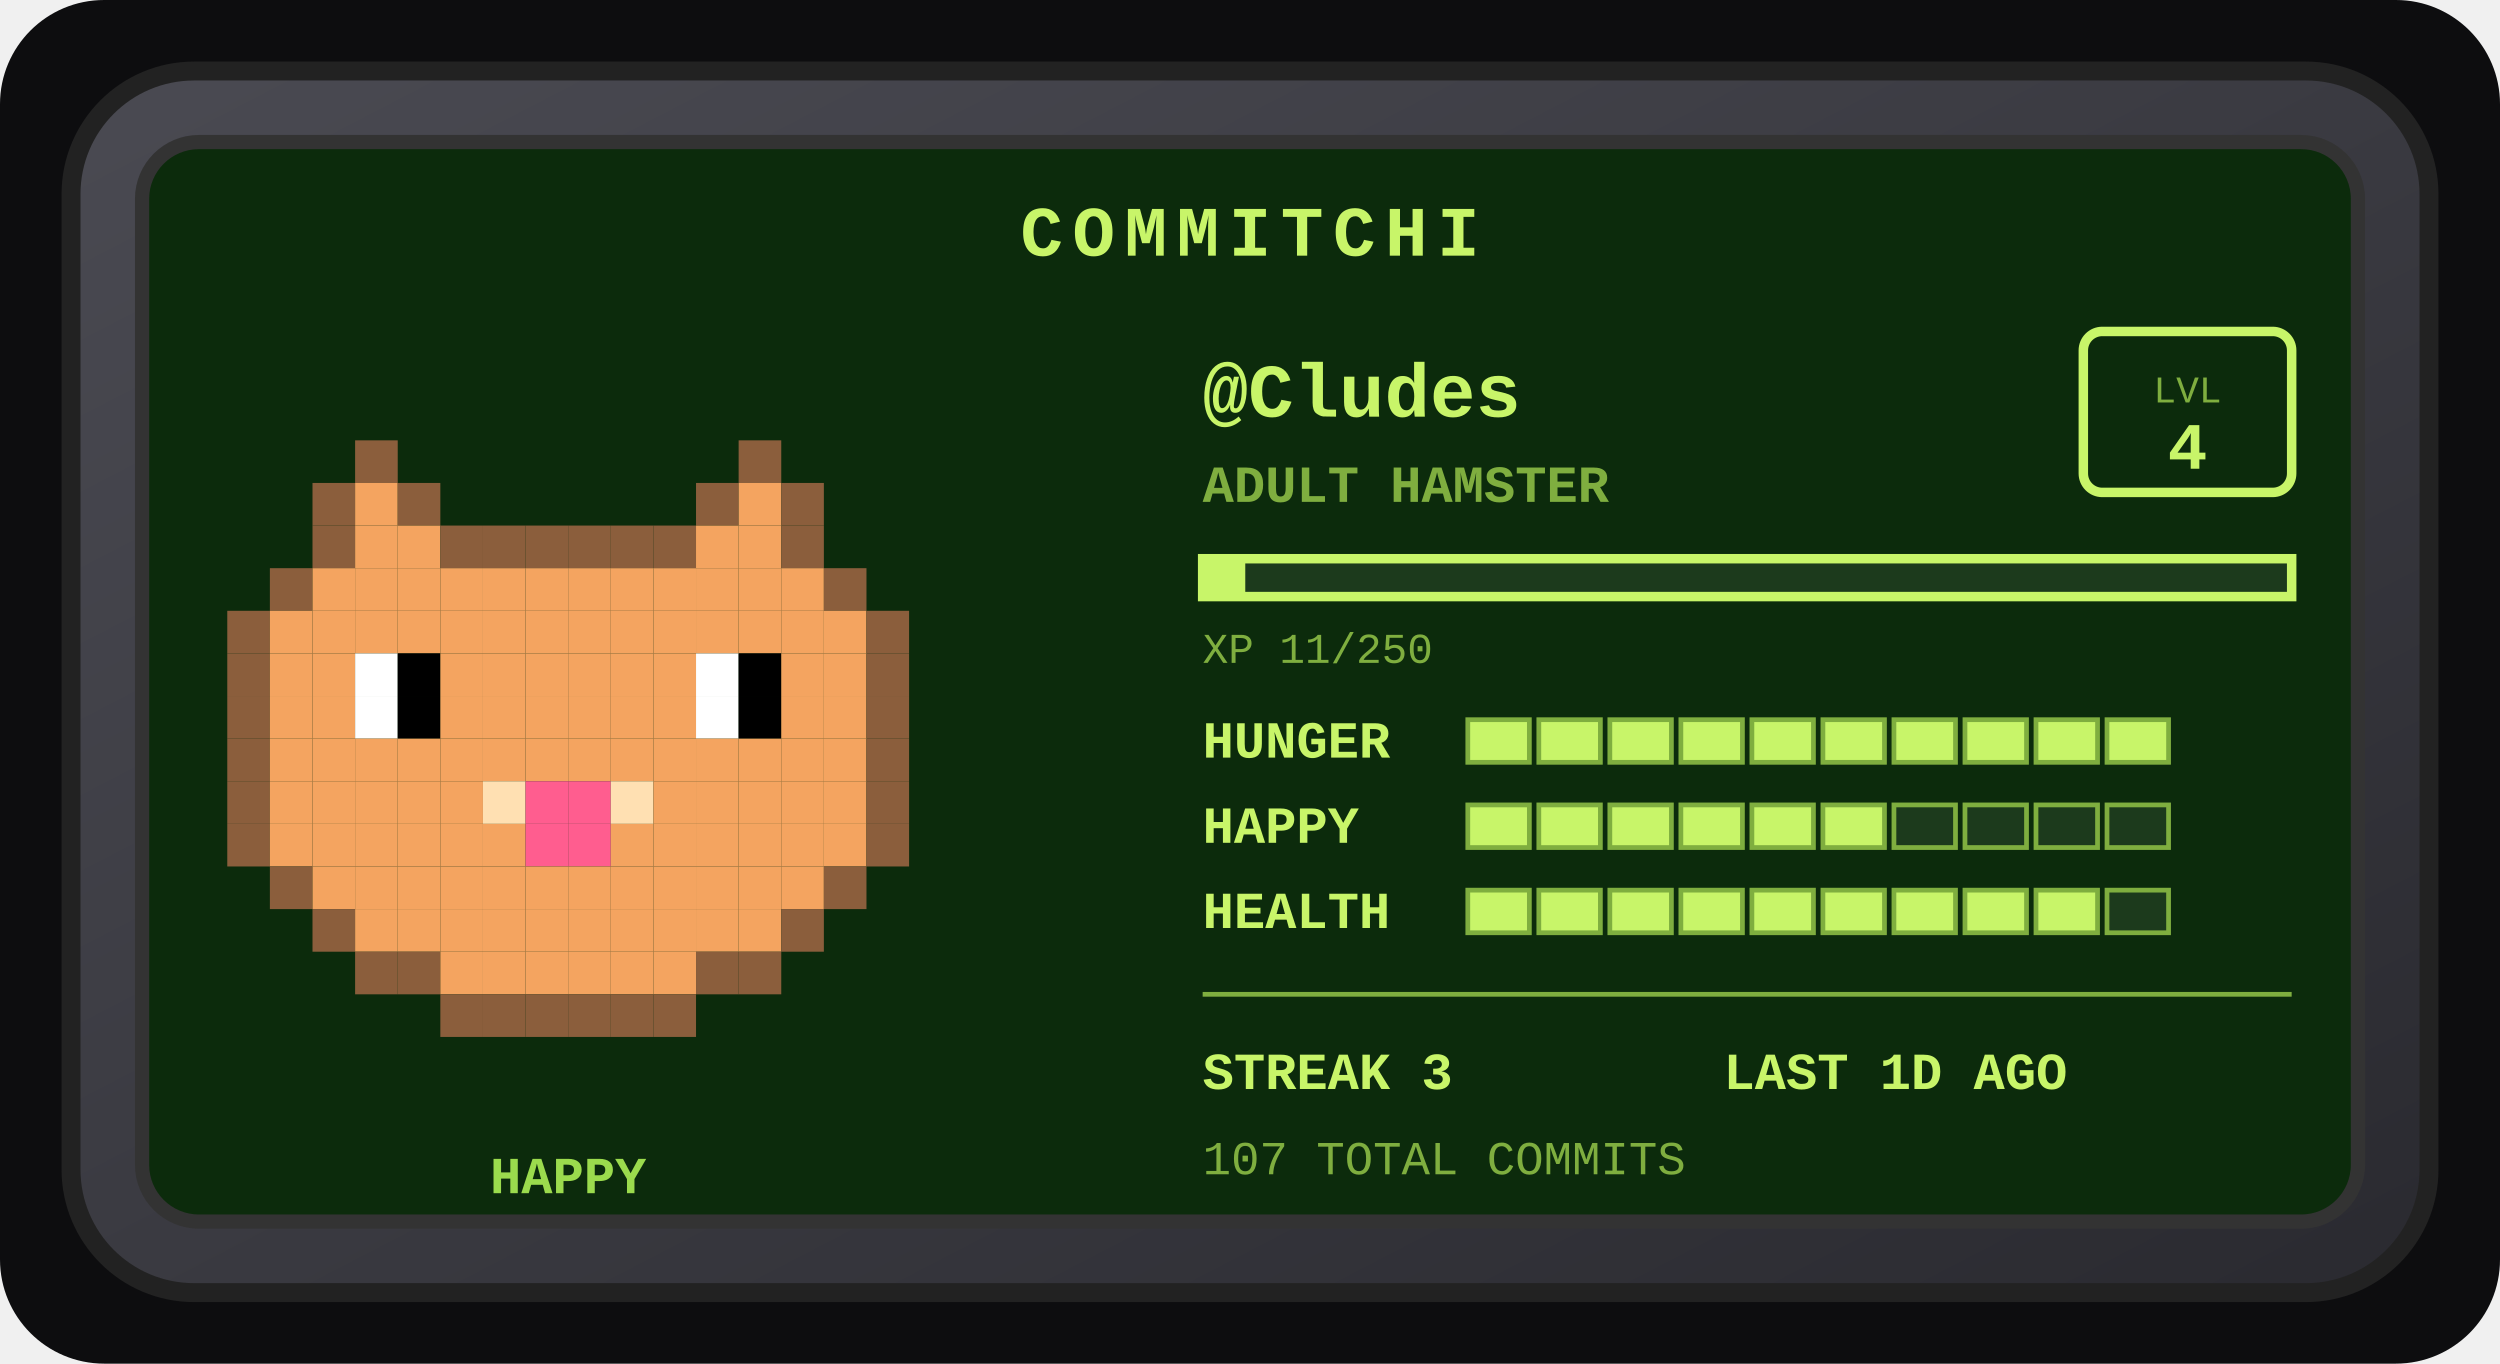
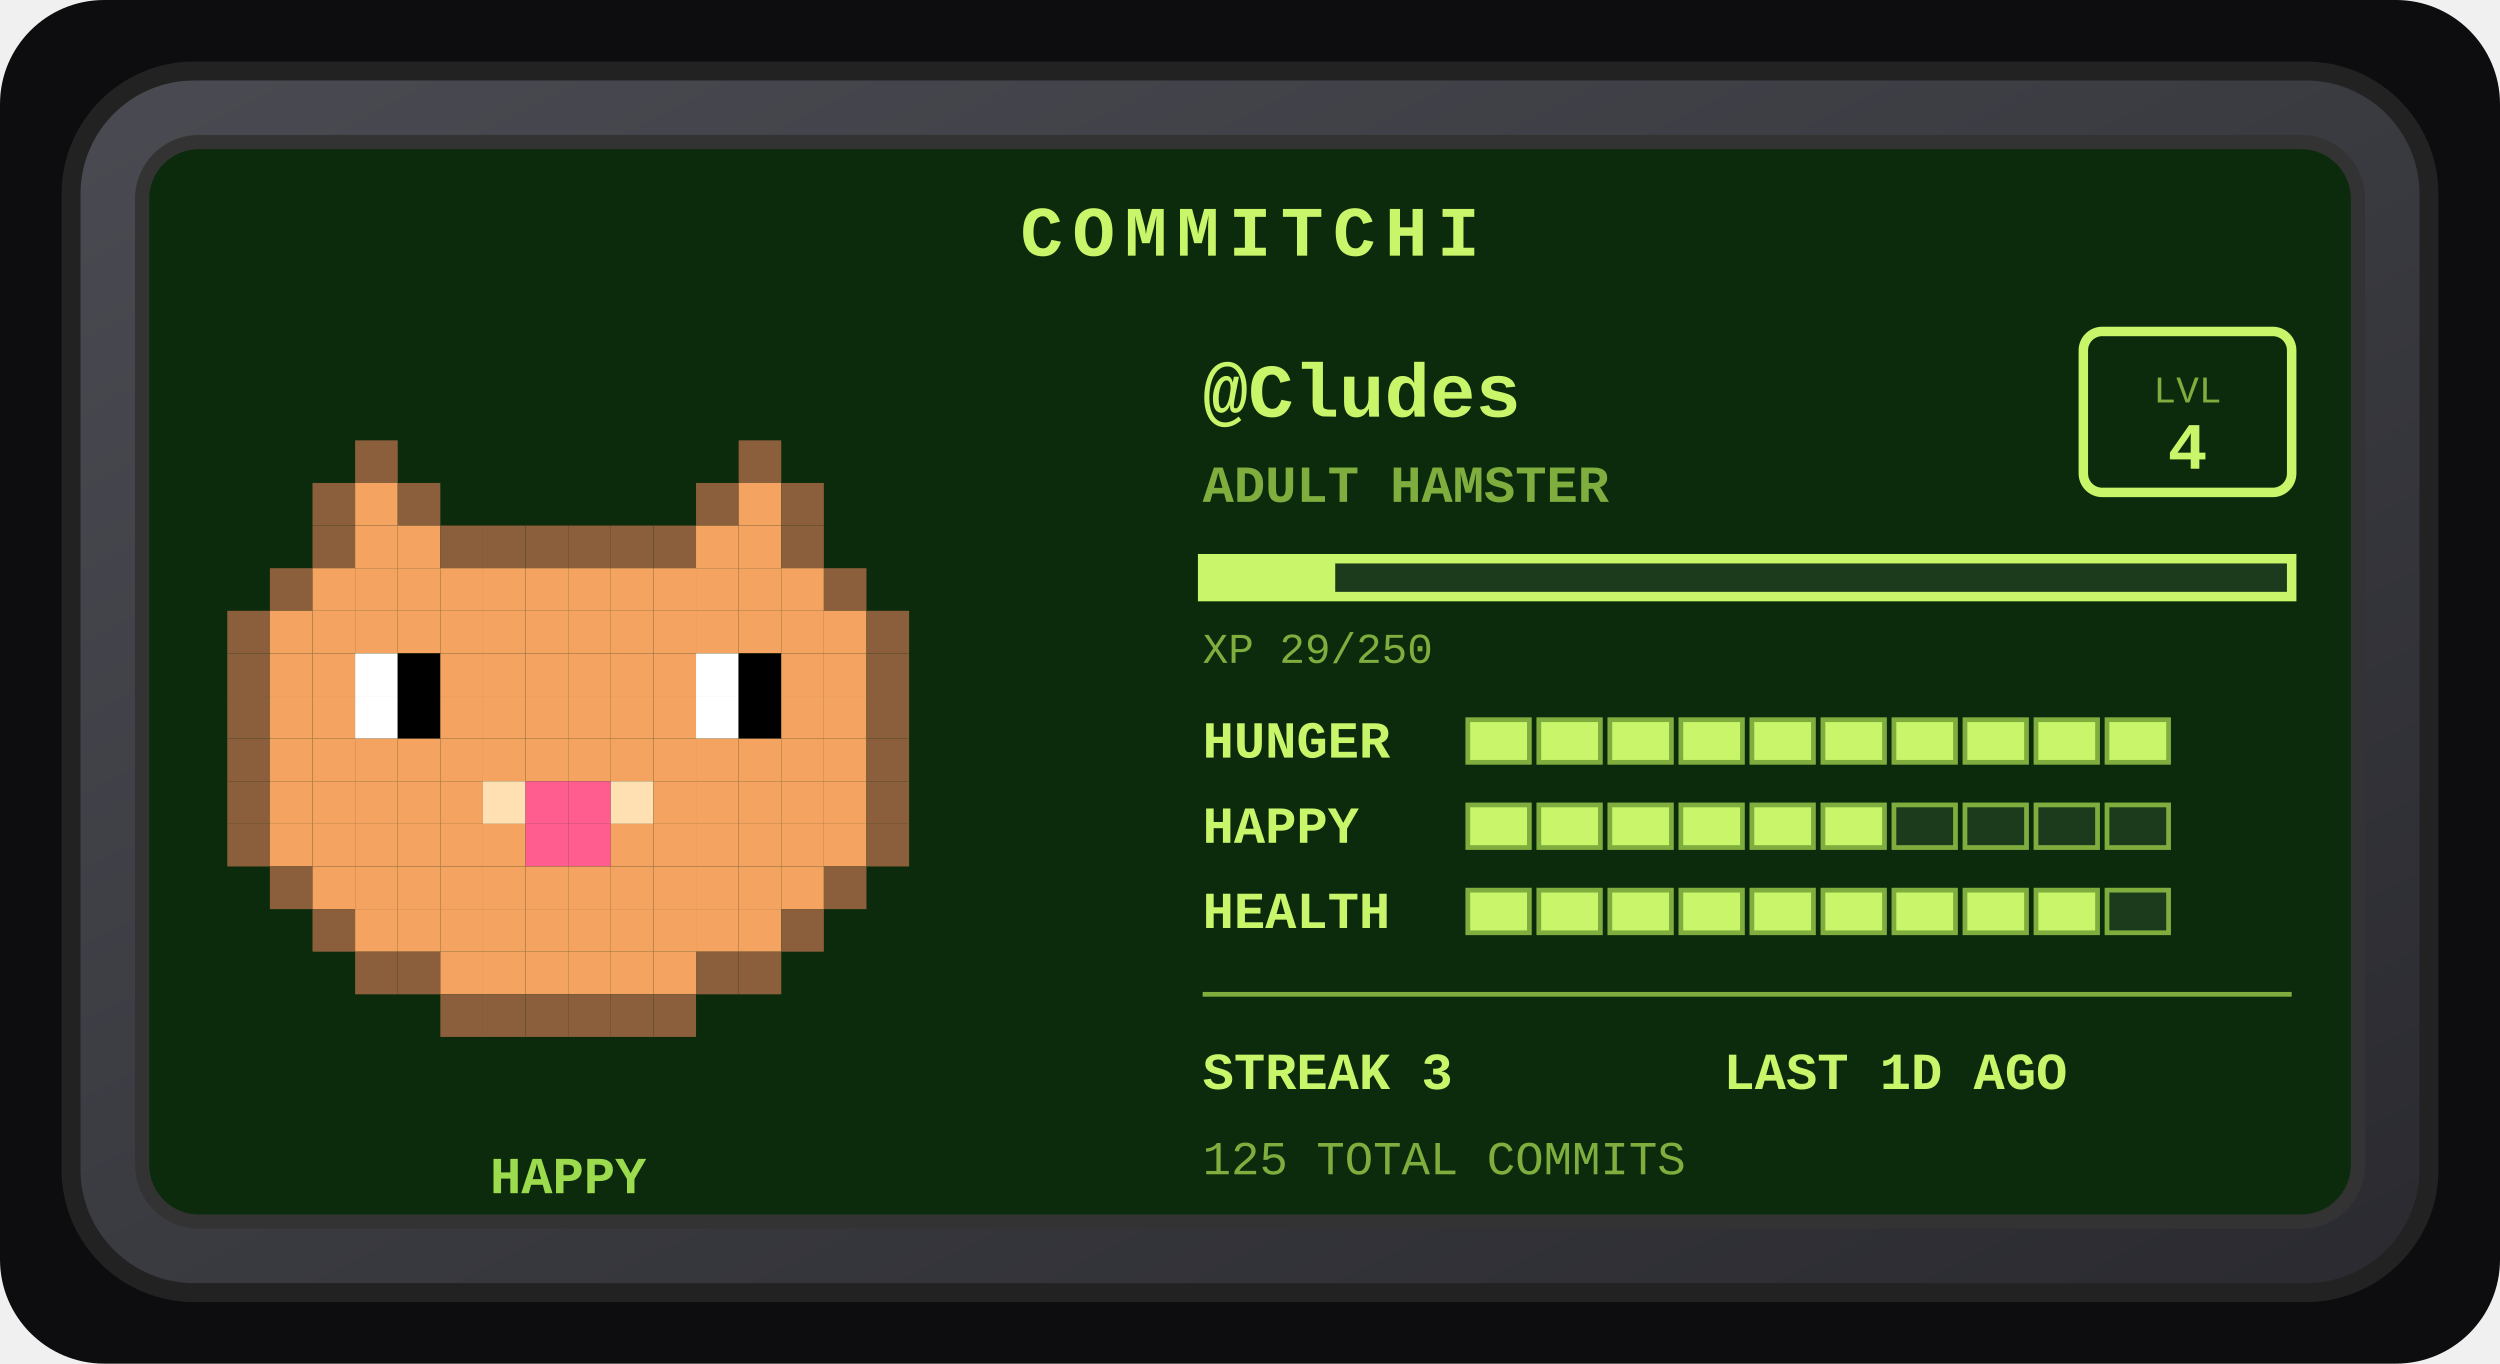
<svg xmlns="http://www.w3.org/2000/svg" width="528" height="288" viewBox="0 0 528 288" role="img" aria-label="Commitchi pet for Cludes">
  <defs>
    <linearGradient id="shell" x1="0" y1="0" x2="1" y2="1">
      <stop offset="0" stop-color="#4a4a52" />
      <stop offset="1" stop-color="#2a2a30" />
    </linearGradient>
  </defs>
  <rect x="0" y="0" width="528" height="288" rx="22" fill="#0d0d0f" />
  <g transform="translate(14, 14)">
    <rect x="1" y="1" width="498" height="258" rx="26" fill="url(#shell)" stroke="#222" stroke-width="4" />
    <rect x="16" y="16" width="468" height="228" rx="12" fill="#0c2b0c" stroke="#333" stroke-width="3" />
    <text x="250" y="40" text-anchor="middle" font-family="'Courier New',monospace" font-size="15" font-weight="bold" letter-spacing="2" fill="#c8f569">COMMITCHI</text>
    <g>
      <rect x="61" y="79" width="9" height="9" fill="#8b5e3c" />
      <rect x="142" y="79" width="9" height="9" fill="#8b5e3c" />
      <rect x="52" y="88" width="9" height="9" fill="#8b5e3c" />
      <rect x="61" y="88" width="9" height="9" fill="#f4a460" />
      <rect x="70" y="88" width="9" height="9" fill="#8b5e3c" />
      <rect x="133" y="88" width="9" height="9" fill="#8b5e3c" />
      <rect x="142" y="88" width="9" height="9" fill="#f4a460" />
      <rect x="151" y="88" width="9" height="9" fill="#8b5e3c" />
      <rect x="52" y="97" width="9" height="9" fill="#8b5e3c" />
      <rect x="61" y="97" width="9" height="9" fill="#f4a460" />
      <rect x="70" y="97" width="9" height="9" fill="#f4a460" />
      <rect x="79" y="97" width="9" height="9" fill="#8b5e3c" />
      <rect x="88" y="97" width="9" height="9" fill="#8b5e3c" />
      <rect x="97" y="97" width="9" height="9" fill="#8b5e3c" />
      <rect x="106" y="97" width="9" height="9" fill="#8b5e3c" />
      <rect x="115" y="97" width="9" height="9" fill="#8b5e3c" />
      <rect x="124" y="97" width="9" height="9" fill="#8b5e3c" />
      <rect x="133" y="97" width="9" height="9" fill="#f4a460" />
      <rect x="142" y="97" width="9" height="9" fill="#f4a460" />
      <rect x="151" y="97" width="9" height="9" fill="#8b5e3c" />
      <rect x="43" y="106" width="9" height="9" fill="#8b5e3c" />
      <rect x="52" y="106" width="9" height="9" fill="#f4a460" />
      <rect x="61" y="106" width="9" height="9" fill="#f4a460" />
      <rect x="70" y="106" width="9" height="9" fill="#f4a460" />
      <rect x="79" y="106" width="9" height="9" fill="#f4a460" />
      <rect x="88" y="106" width="9" height="9" fill="#f4a460" />
      <rect x="97" y="106" width="9" height="9" fill="#f4a460" />
      <rect x="106" y="106" width="9" height="9" fill="#f4a460" />
      <rect x="115" y="106" width="9" height="9" fill="#f4a460" />
      <rect x="124" y="106" width="9" height="9" fill="#f4a460" />
      <rect x="133" y="106" width="9" height="9" fill="#f4a460" />
      <rect x="142" y="106" width="9" height="9" fill="#f4a460" />
      <rect x="151" y="106" width="9" height="9" fill="#f4a460" />
      <rect x="160" y="106" width="9" height="9" fill="#8b5e3c" />
      <rect x="34" y="115" width="9" height="9" fill="#8b5e3c" />
      <rect x="43" y="115" width="9" height="9" fill="#f4a460" />
      <rect x="52" y="115" width="9" height="9" fill="#f4a460" />
      <rect x="61" y="115" width="9" height="9" fill="#f4a460" />
      <rect x="70" y="115" width="9" height="9" fill="#f4a460" />
      <rect x="79" y="115" width="9" height="9" fill="#f4a460" />
      <rect x="88" y="115" width="9" height="9" fill="#f4a460" />
      <rect x="97" y="115" width="9" height="9" fill="#f4a460" />
      <rect x="106" y="115" width="9" height="9" fill="#f4a460" />
      <rect x="115" y="115" width="9" height="9" fill="#f4a460" />
      <rect x="124" y="115" width="9" height="9" fill="#f4a460" />
      <rect x="133" y="115" width="9" height="9" fill="#f4a460" />
      <rect x="142" y="115" width="9" height="9" fill="#f4a460" />
      <rect x="151" y="115" width="9" height="9" fill="#f4a460" />
      <rect x="160" y="115" width="9" height="9" fill="#f4a460" />
      <rect x="169" y="115" width="9" height="9" fill="#8b5e3c" />
      <rect x="34" y="124" width="9" height="9" fill="#8b5e3c" />
      <rect x="43" y="124" width="9" height="9" fill="#f4a460" />
      <rect x="52" y="124" width="9" height="9" fill="#f4a460" />
      <rect x="61" y="124" width="9" height="9" fill="#ffffff" />
      <rect x="70" y="124" width="9" height="9" fill="#000000" />
      <rect x="79" y="124" width="9" height="9" fill="#f4a460" />
      <rect x="88" y="124" width="9" height="9" fill="#f4a460" />
      <rect x="97" y="124" width="9" height="9" fill="#f4a460" />
      <rect x="106" y="124" width="9" height="9" fill="#f4a460" />
      <rect x="115" y="124" width="9" height="9" fill="#f4a460" />
      <rect x="124" y="124" width="9" height="9" fill="#f4a460" />
      <rect x="133" y="124" width="9" height="9" fill="#ffffff" />
      <rect x="142" y="124" width="9" height="9" fill="#000000" />
      <rect x="151" y="124" width="9" height="9" fill="#f4a460" />
      <rect x="160" y="124" width="9" height="9" fill="#f4a460" />
      <rect x="169" y="124" width="9" height="9" fill="#8b5e3c" />
      <rect x="34" y="133" width="9" height="9" fill="#8b5e3c" />
      <rect x="43" y="133" width="9" height="9" fill="#f4a460" />
      <rect x="52" y="133" width="9" height="9" fill="#f4a460" />
      <rect x="61" y="133" width="9" height="9" fill="#ffffff" />
      <rect x="70" y="133" width="9" height="9" fill="#000000" />
      <rect x="79" y="133" width="9" height="9" fill="#f4a460" />
      <rect x="88" y="133" width="9" height="9" fill="#f4a460" />
      <rect x="97" y="133" width="9" height="9" fill="#f4a460" />
      <rect x="106" y="133" width="9" height="9" fill="#f4a460" />
      <rect x="115" y="133" width="9" height="9" fill="#f4a460" />
      <rect x="124" y="133" width="9" height="9" fill="#f4a460" />
      <rect x="133" y="133" width="9" height="9" fill="#ffffff" />
      <rect x="142" y="133" width="9" height="9" fill="#000000" />
      <rect x="151" y="133" width="9" height="9" fill="#f4a460" />
      <rect x="160" y="133" width="9" height="9" fill="#f4a460" />
      <rect x="169" y="133" width="9" height="9" fill="#8b5e3c" />
      <rect x="34" y="142" width="9" height="9" fill="#8b5e3c" />
      <rect x="43" y="142" width="9" height="9" fill="#f4a460" />
      <rect x="52" y="142" width="9" height="9" fill="#f4a460" />
      <rect x="61" y="142" width="9" height="9" fill="#f4a460" />
      <rect x="70" y="142" width="9" height="9" fill="#f4a460" />
      <rect x="79" y="142" width="9" height="9" fill="#f4a460" />
      <rect x="88" y="142" width="9" height="9" fill="#f4a460" />
      <rect x="97" y="142" width="9" height="9" fill="#f4a460" />
      <rect x="106" y="142" width="9" height="9" fill="#f4a460" />
      <rect x="115" y="142" width="9" height="9" fill="#f4a460" />
      <rect x="124" y="142" width="9" height="9" fill="#f4a460" />
      <rect x="133" y="142" width="9" height="9" fill="#f4a460" />
      <rect x="142" y="142" width="9" height="9" fill="#f4a460" />
      <rect x="151" y="142" width="9" height="9" fill="#f4a460" />
      <rect x="160" y="142" width="9" height="9" fill="#f4a460" />
      <rect x="169" y="142" width="9" height="9" fill="#8b5e3c" />
      <rect x="34" y="151" width="9" height="9" fill="#8b5e3c" />
      <rect x="43" y="151" width="9" height="9" fill="#f4a460" />
      <rect x="52" y="151" width="9" height="9" fill="#f4a460" />
      <rect x="61" y="151" width="9" height="9" fill="#f4a460" />
      <rect x="70" y="151" width="9" height="9" fill="#f4a460" />
      <rect x="79" y="151" width="9" height="9" fill="#f4a460" />
      <rect x="88" y="151" width="9" height="9" fill="#ffe0b2" />
      <rect x="97" y="151" width="9" height="9" fill="#ff5d8f" />
      <rect x="106" y="151" width="9" height="9" fill="#ff5d8f" />
      <rect x="115" y="151" width="9" height="9" fill="#ffe0b2" />
      <rect x="124" y="151" width="9" height="9" fill="#f4a460" />
      <rect x="133" y="151" width="9" height="9" fill="#f4a460" />
      <rect x="142" y="151" width="9" height="9" fill="#f4a460" />
      <rect x="151" y="151" width="9" height="9" fill="#f4a460" />
      <rect x="160" y="151" width="9" height="9" fill="#f4a460" />
      <rect x="169" y="151" width="9" height="9" fill="#8b5e3c" />
      <rect x="34" y="160" width="9" height="9" fill="#8b5e3c" />
      <rect x="43" y="160" width="9" height="9" fill="#f4a460" />
      <rect x="52" y="160" width="9" height="9" fill="#f4a460" />
      <rect x="61" y="160" width="9" height="9" fill="#f4a460" />
      <rect x="70" y="160" width="9" height="9" fill="#f4a460" />
      <rect x="79" y="160" width="9" height="9" fill="#f4a460" />
      <rect x="88" y="160" width="9" height="9" fill="#f4a460" />
      <rect x="97" y="160" width="9" height="9" fill="#ff5d8f" />
      <rect x="106" y="160" width="9" height="9" fill="#ff5d8f" />
      <rect x="115" y="160" width="9" height="9" fill="#f4a460" />
      <rect x="124" y="160" width="9" height="9" fill="#f4a460" />
      <rect x="133" y="160" width="9" height="9" fill="#f4a460" />
      <rect x="142" y="160" width="9" height="9" fill="#f4a460" />
      <rect x="151" y="160" width="9" height="9" fill="#f4a460" />
      <rect x="160" y="160" width="9" height="9" fill="#f4a460" />
      <rect x="169" y="160" width="9" height="9" fill="#8b5e3c" />
      <rect x="43" y="169" width="9" height="9" fill="#8b5e3c" />
      <rect x="52" y="169" width="9" height="9" fill="#f4a460" />
      <rect x="61" y="169" width="9" height="9" fill="#f4a460" />
      <rect x="70" y="169" width="9" height="9" fill="#f4a460" />
      <rect x="79" y="169" width="9" height="9" fill="#f4a460" />
      <rect x="88" y="169" width="9" height="9" fill="#f4a460" />
      <rect x="97" y="169" width="9" height="9" fill="#f4a460" />
      <rect x="106" y="169" width="9" height="9" fill="#f4a460" />
      <rect x="115" y="169" width="9" height="9" fill="#f4a460" />
      <rect x="124" y="169" width="9" height="9" fill="#f4a460" />
      <rect x="133" y="169" width="9" height="9" fill="#f4a460" />
      <rect x="142" y="169" width="9" height="9" fill="#f4a460" />
      <rect x="151" y="169" width="9" height="9" fill="#f4a460" />
      <rect x="160" y="169" width="9" height="9" fill="#8b5e3c" />
      <rect x="52" y="178" width="9" height="9" fill="#8b5e3c" />
      <rect x="61" y="178" width="9" height="9" fill="#f4a460" />
      <rect x="70" y="178" width="9" height="9" fill="#f4a460" />
      <rect x="79" y="178" width="9" height="9" fill="#f4a460" />
      <rect x="88" y="178" width="9" height="9" fill="#f4a460" />
      <rect x="97" y="178" width="9" height="9" fill="#f4a460" />
      <rect x="106" y="178" width="9" height="9" fill="#f4a460" />
      <rect x="115" y="178" width="9" height="9" fill="#f4a460" />
      <rect x="124" y="178" width="9" height="9" fill="#f4a460" />
      <rect x="133" y="178" width="9" height="9" fill="#f4a460" />
      <rect x="142" y="178" width="9" height="9" fill="#f4a460" />
      <rect x="151" y="178" width="9" height="9" fill="#8b5e3c" />
      <rect x="61" y="187" width="9" height="9" fill="#8b5e3c" />
      <rect x="70" y="187" width="9" height="9" fill="#8b5e3c" />
      <rect x="79" y="187" width="9" height="9" fill="#f4a460" />
      <rect x="88" y="187" width="9" height="9" fill="#f4a460" />
      <rect x="97" y="187" width="9" height="9" fill="#f4a460" />
      <rect x="106" y="187" width="9" height="9" fill="#f4a460" />
      <rect x="115" y="187" width="9" height="9" fill="#f4a460" />
      <rect x="124" y="187" width="9" height="9" fill="#f4a460" />
      <rect x="133" y="187" width="9" height="9" fill="#8b5e3c" />
      <rect x="142" y="187" width="9" height="9" fill="#8b5e3c" />
      <rect x="79" y="196" width="9" height="9" fill="#8b5e3c" />
      <rect x="88" y="196" width="9" height="9" fill="#8b5e3c" />
      <rect x="97" y="196" width="9" height="9" fill="#8b5e3c" />
      <rect x="106" y="196" width="9" height="9" fill="#8b5e3c" />
      <rect x="115" y="196" width="9" height="9" fill="#8b5e3c" />
      <rect x="124" y="196" width="9" height="9" fill="#8b5e3c" />
      <animateTransform attributeName="transform" type="translate" values="0 0; 0 -5; 0 0" dur="3s" repeatCount="indefinite" />
    </g>
    <text x="106" y="238" text-anchor="middle" font-family="'Courier New',monospace" font-size="11" font-weight="bold" fill="#9bdb4d">HAPPY</text>
    <text x="240" y="74" font-family="'Courier New',monospace" font-size="16" font-weight="bold" fill="#c8f569">@Cludes</text>
    <text x="240" y="92" font-family="'Courier New',monospace" font-size="11" font-weight="bold" fill="#7fae3f">ADULT HAMSTER</text>
    <rect x="426" y="56" width="44" height="34" rx="4" fill="none" stroke="#c8f569" stroke-width="2" />
    <text x="448" y="71" text-anchor="middle" font-family="'Courier New',monospace" font-size="8" fill="#7fae3f">LVL</text>
    <text x="448" y="85" text-anchor="middle" font-family="'Courier New',monospace" font-size="14" font-weight="bold" fill="#c8f569">4</text>
    <rect x="240" y="104" width="230" height="8" fill="#1c3a1c" stroke="#c8f569" stroke-width="2" />
-     <rect x="240" y="104" width="9" height="8" fill="#c8f569" />
-     <text x="240" y="126" font-family="'Courier New',monospace" font-size="9" fill="#7fae3f">XP 11/250</text>
+     <rect x="240" y="104" width="28" height="8" fill="#c8f569" />
+     <text x="240" y="126" font-family="'Courier New',monospace" font-size="9" fill="#7fae3f">XP 29/250</text>
    <text x="240" y="146" font-family="'Courier New',monospace" font-size="11" font-weight="bold" fill="#c8f569">HUNGER</text>
    <rect x="296" y="138" width="13" height="9" fill="#c8f569" stroke="#7fae3f" stroke-width="1" />
    <rect x="311" y="138" width="13" height="9" fill="#c8f569" stroke="#7fae3f" stroke-width="1" />
    <rect x="326" y="138" width="13" height="9" fill="#c8f569" stroke="#7fae3f" stroke-width="1" />
    <rect x="341" y="138" width="13" height="9" fill="#c8f569" stroke="#7fae3f" stroke-width="1" />
    <rect x="356" y="138" width="13" height="9" fill="#c8f569" stroke="#7fae3f" stroke-width="1" />
    <rect x="371" y="138" width="13" height="9" fill="#c8f569" stroke="#7fae3f" stroke-width="1" />
    <rect x="386" y="138" width="13" height="9" fill="#c8f569" stroke="#7fae3f" stroke-width="1" />
    <rect x="401" y="138" width="13" height="9" fill="#c8f569" stroke="#7fae3f" stroke-width="1" />
    <rect x="416" y="138" width="13" height="9" fill="#c8f569" stroke="#7fae3f" stroke-width="1" />
    <rect x="431" y="138" width="13" height="9" fill="#c8f569" stroke="#7fae3f" stroke-width="1" />
    <text x="240" y="164" font-family="'Courier New',monospace" font-size="11" font-weight="bold" fill="#c8f569">HAPPY</text>
    <rect x="296" y="156" width="13" height="9" fill="#c8f569" stroke="#7fae3f" stroke-width="1" />
    <rect x="311" y="156" width="13" height="9" fill="#c8f569" stroke="#7fae3f" stroke-width="1" />
    <rect x="326" y="156" width="13" height="9" fill="#c8f569" stroke="#7fae3f" stroke-width="1" />
    <rect x="341" y="156" width="13" height="9" fill="#c8f569" stroke="#7fae3f" stroke-width="1" />
    <rect x="356" y="156" width="13" height="9" fill="#c8f569" stroke="#7fae3f" stroke-width="1" />
    <rect x="371" y="156" width="13" height="9" fill="#c8f569" stroke="#7fae3f" stroke-width="1" />
    <rect x="386" y="156" width="13" height="9" fill="#1c3a1c" stroke="#7fae3f" stroke-width="1" />
    <rect x="401" y="156" width="13" height="9" fill="#1c3a1c" stroke="#7fae3f" stroke-width="1" />
    <rect x="416" y="156" width="13" height="9" fill="#1c3a1c" stroke="#7fae3f" stroke-width="1" />
    <rect x="431" y="156" width="13" height="9" fill="#1c3a1c" stroke="#7fae3f" stroke-width="1" />
    <text x="240" y="182" font-family="'Courier New',monospace" font-size="11" font-weight="bold" fill="#c8f569">HEALTH</text>
    <rect x="296" y="174" width="13" height="9" fill="#c8f569" stroke="#7fae3f" stroke-width="1" />
    <rect x="311" y="174" width="13" height="9" fill="#c8f569" stroke="#7fae3f" stroke-width="1" />
    <rect x="326" y="174" width="13" height="9" fill="#c8f569" stroke="#7fae3f" stroke-width="1" />
    <rect x="341" y="174" width="13" height="9" fill="#c8f569" stroke="#7fae3f" stroke-width="1" />
    <rect x="356" y="174" width="13" height="9" fill="#c8f569" stroke="#7fae3f" stroke-width="1" />
    <rect x="371" y="174" width="13" height="9" fill="#c8f569" stroke="#7fae3f" stroke-width="1" />
    <rect x="386" y="174" width="13" height="9" fill="#c8f569" stroke="#7fae3f" stroke-width="1" />
    <rect x="401" y="174" width="13" height="9" fill="#c8f569" stroke="#7fae3f" stroke-width="1" />
    <rect x="416" y="174" width="13" height="9" fill="#c8f569" stroke="#7fae3f" stroke-width="1" />
    <rect x="431" y="174" width="13" height="9" fill="#1c3a1c" stroke="#7fae3f" stroke-width="1" />
    <line x1="240" y1="196" x2="470" y2="196" stroke="#7fae3f" stroke-width="1" />
    <text x="240" y="216" font-family="'Courier New',monospace" font-size="11" font-weight="bold" fill="#c8f569">STREAK 3</text>
    <text x="350" y="216" font-family="'Courier New',monospace" font-size="11" font-weight="bold" fill="#c8f569">LAST 1D AGO</text>
-     <text x="240" y="234" font-family="'Courier New',monospace" font-size="10" fill="#7fae3f">107 TOTAL COMMITS</text>
+     <text x="240" y="234" font-family="'Courier New',monospace" font-size="10" fill="#7fae3f">125 TOTAL COMMITS</text>
  </g>
</svg>
